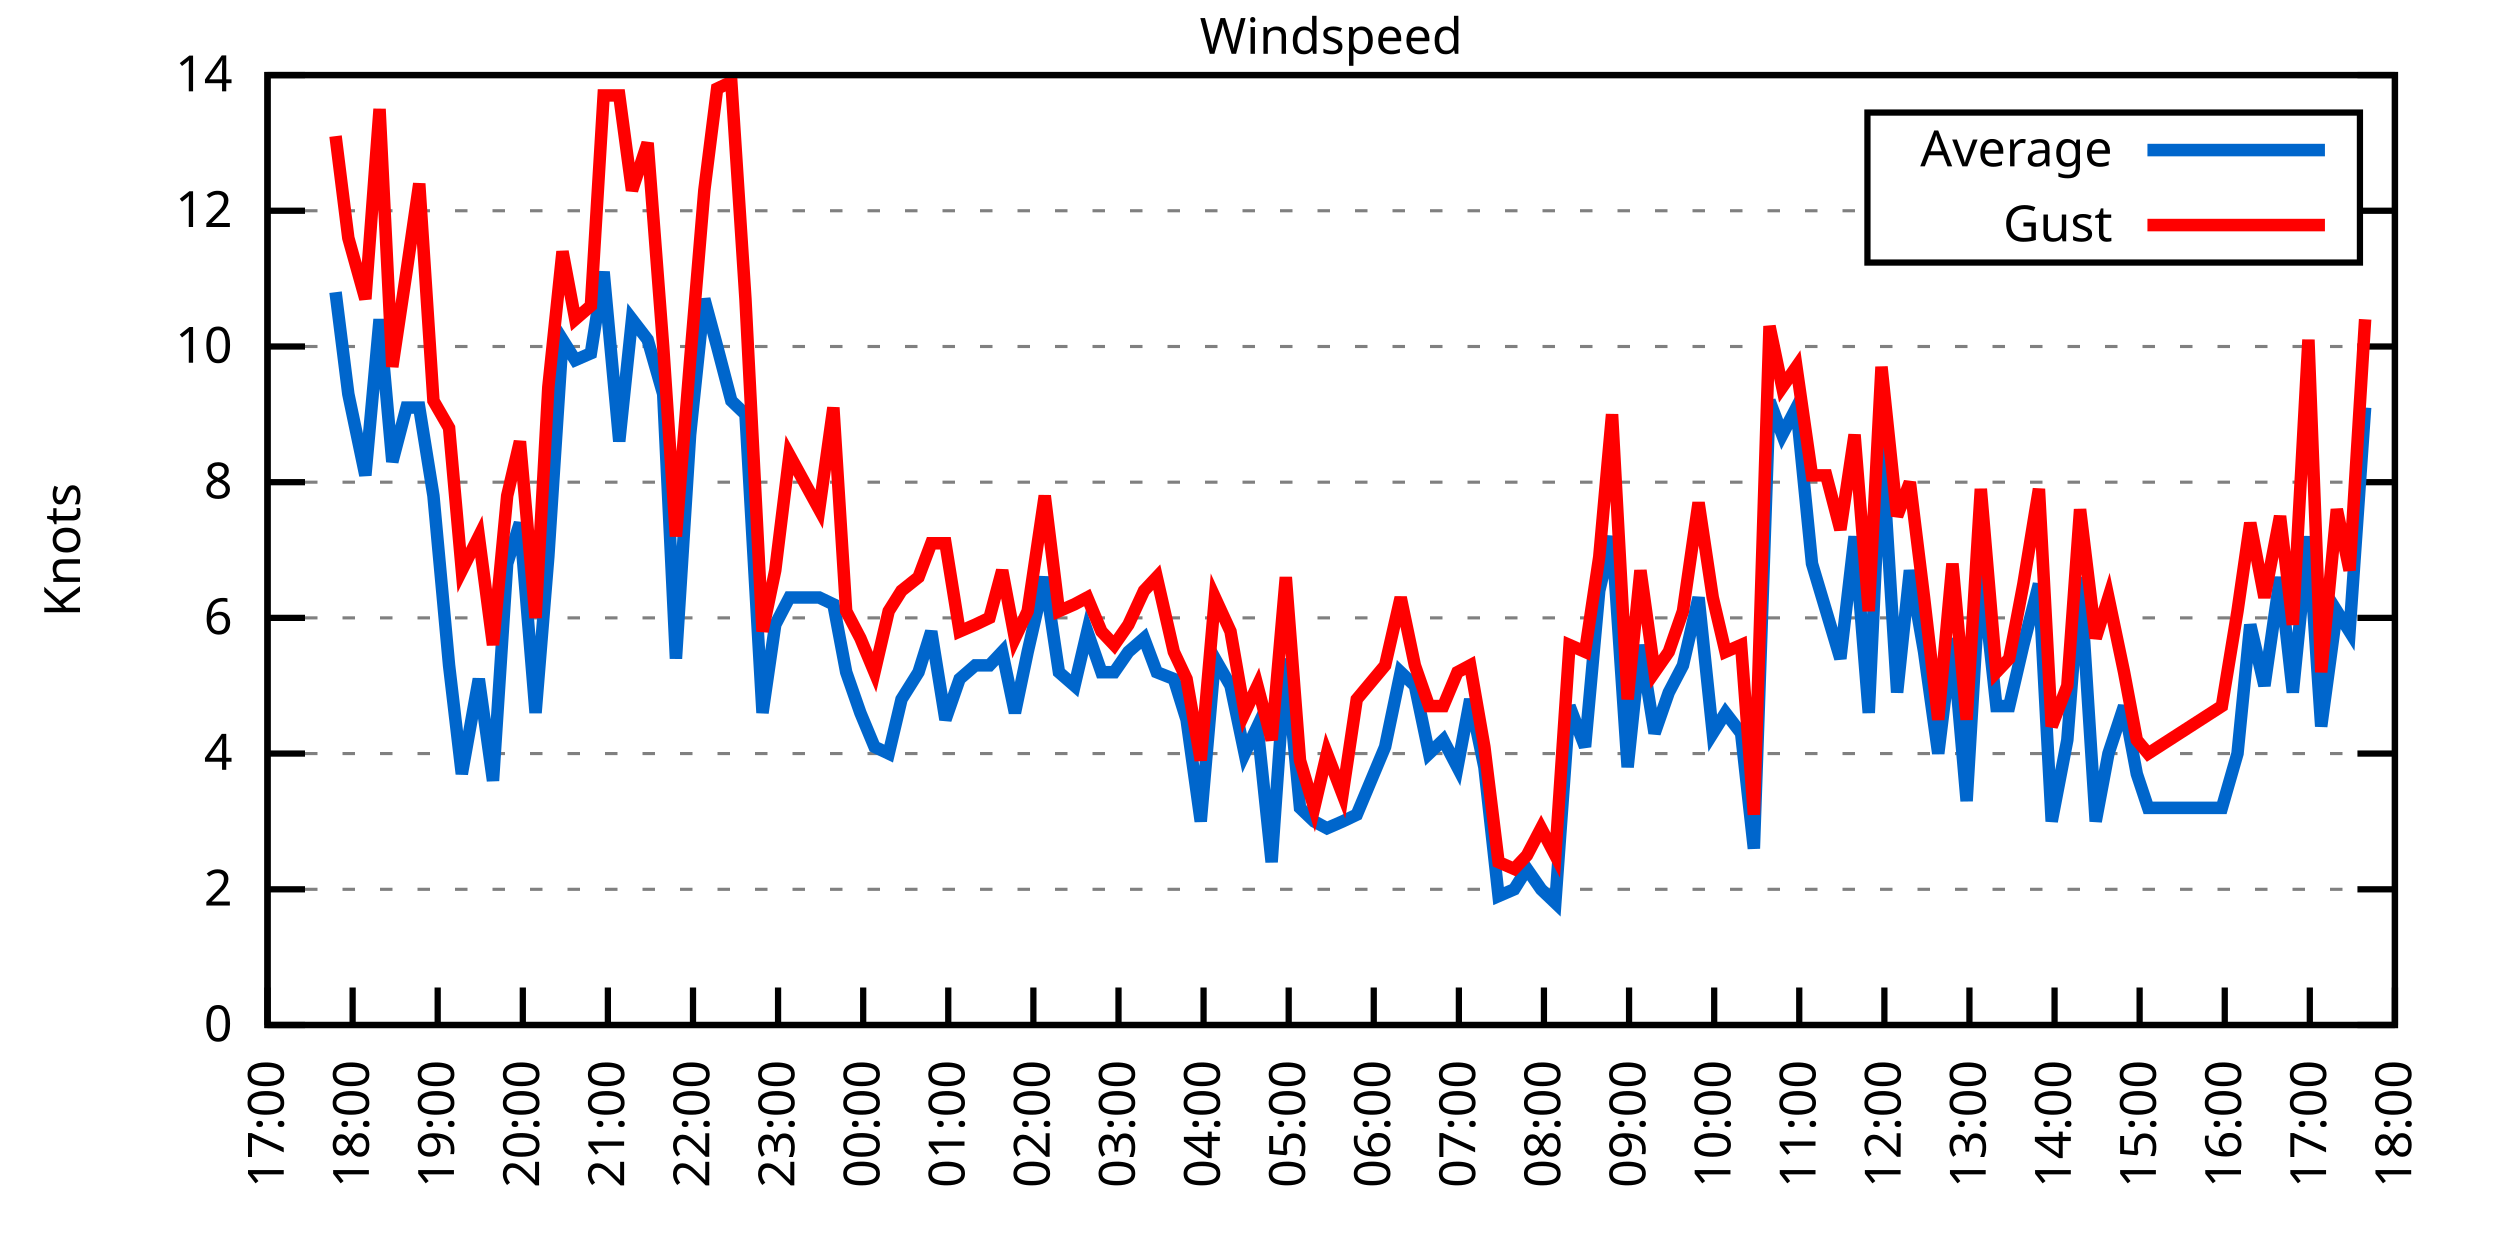
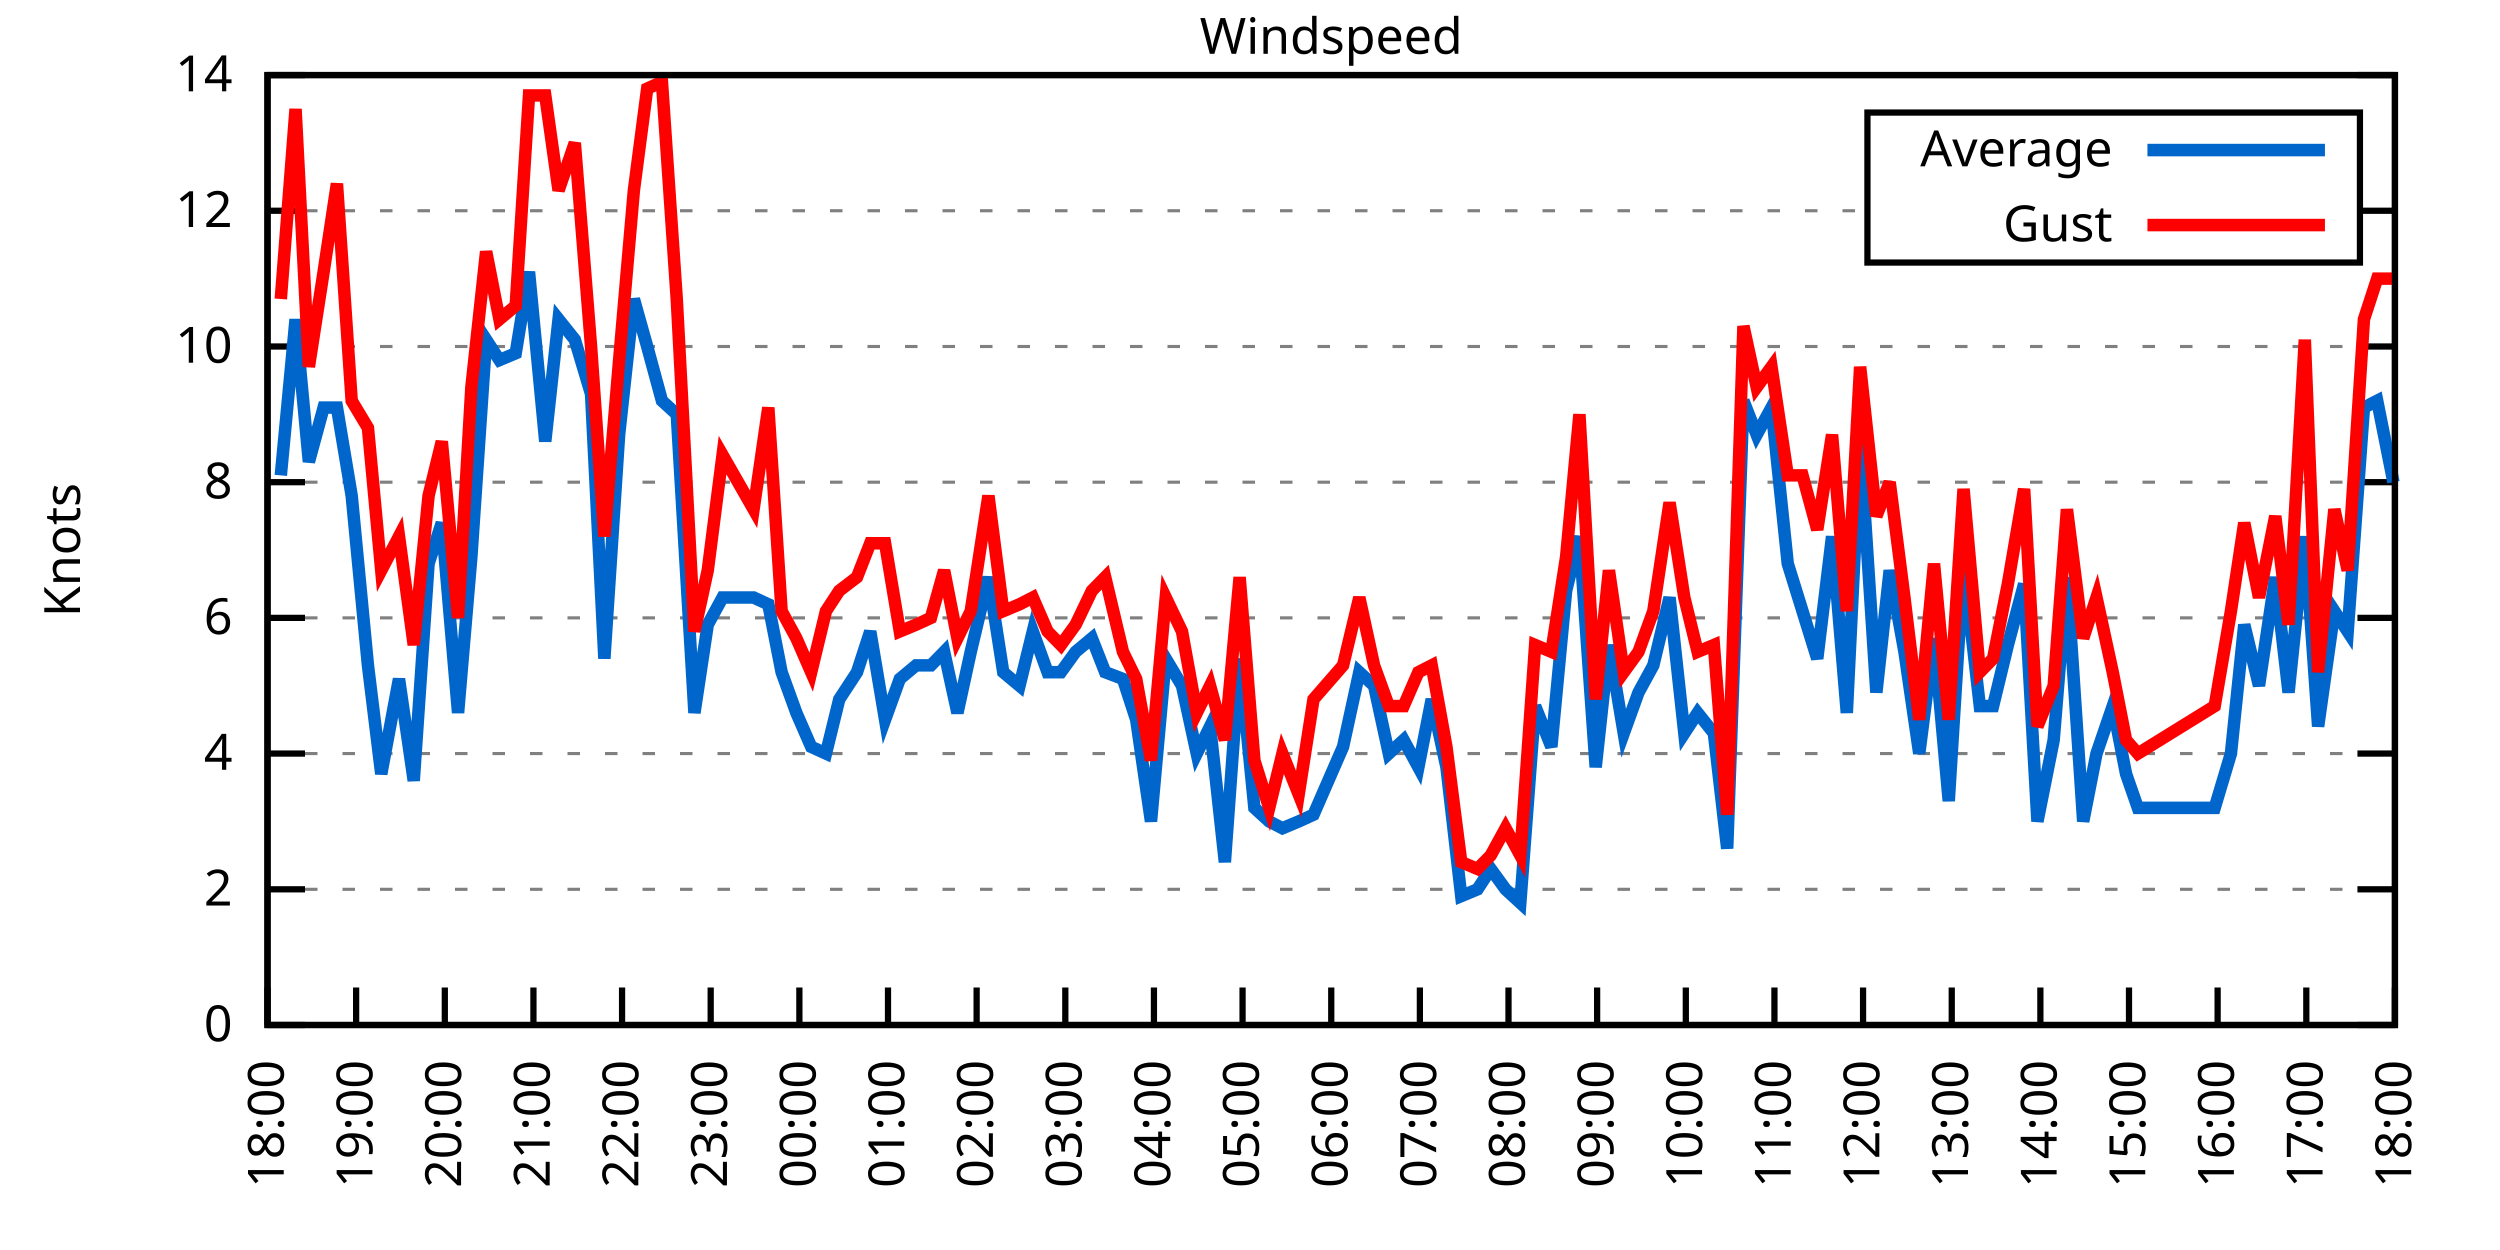
<svg xmlns="http://www.w3.org/2000/svg" xmlns:xlink="http://www.w3.org/1999/xlink" width="400" height="200" viewBox="0 0 400 200">
  <g id="gnuplot_canvas">
    <rect x="0" y="0" width="400" height="200" fill="none" />
    <defs>
      <circle id="gpDot" r="0.5" stroke-width="0.5" stroke="currentColor" />
      <path id="gpPt0" stroke-width="0.333" stroke="currentColor" d="M-1,0 h2 M0,-1 v2" />
      <path id="gpPt1" stroke-width="0.333" stroke="currentColor" d="M-1,-1 L1,1 M1,-1 L-1,1" />
      <path id="gpPt2" stroke-width="0.333" stroke="currentColor" d="M-1,0 L1,0 M0,-1 L0,1 M-1,-1 L1,1 M-1,1 L1,-1" />
      <rect id="gpPt3" stroke-width="0.333" stroke="currentColor" x="-1" y="-1" width="2" height="2" />
      <rect id="gpPt4" stroke-width="0.333" stroke="currentColor" fill="currentColor" x="-1" y="-1" width="2" height="2" />
      <circle id="gpPt5" stroke-width="0.333" stroke="currentColor" cx="0" cy="0" r="1" />
      <use xlink:href="#gpPt5" id="gpPt6" fill="currentColor" stroke="none" />
      <path id="gpPt7" stroke-width="0.333" stroke="currentColor" d="M0,-1.33 L-1.33,0.67 L1.33,0.67 z" />
      <use xlink:href="#gpPt7" id="gpPt8" fill="currentColor" stroke="none" />
      <use xlink:href="#gpPt7" id="gpPt9" stroke="currentColor" transform="rotate(180)" />
      <use xlink:href="#gpPt9" id="gpPt10" fill="currentColor" stroke="none" />
      <use xlink:href="#gpPt3" id="gpPt11" stroke="currentColor" transform="rotate(45)" />
      <use xlink:href="#gpPt11" id="gpPt12" fill="currentColor" stroke="none" />
      <path id="gpPt13" stroke-width="0.333" stroke="currentColor" d="M0,1.330 L1.265,0.411 L0.782,-1.067 L-0.782,-1.076 L-1.265,0.411 z" />
      <use xlink:href="#gpPt13" id="gpPt14" fill="currentColor" stroke="none" />
      <filter id="textbox" filterUnits="objectBoundingBox" x="0" y="0" height="1" width="1">
        <feFlood flood-color="white" flood-opacity="1" result="bgnd" />
        <feComposite in="SourceGraphic" in2="bgnd" operator="atop" />
      </filter>
      <filter id="greybox" filterUnits="objectBoundingBox" x="0" y="0" height="1" width="1">
        <feFlood flood-color="lightgrey" flood-opacity="1" result="grey" />
        <feComposite in="SourceGraphic" in2="grey" operator="atop" />
      </filter>
    </defs>
    <g fill="none" color="white" stroke="currentColor" stroke-width="1.00" stroke-linecap="butt" stroke-linejoin="miter">
</g>
    <g fill="none" color="black" stroke="currentColor" stroke-width="1.00" stroke-linecap="butt" stroke-linejoin="miter">
      <g stroke="none" shape-rendering="crispEdges">
        <polygon fill="rgb(255, 255, 255)" points="42.80,164.00 383.18,164.00 383.18,12.02 42.80,12.02 " />
      </g>
    </g>
    <g fill="none" color="black" stroke="currentColor" stroke-width="1.00" stroke-linecap="butt" stroke-linejoin="miter">
</g>
    <g fill="none" color="black" stroke="black" stroke-width="0.50" stroke-linecap="butt" stroke-linejoin="miter">
</g>
    <g fill="none" color="gray" stroke="currentColor" stroke-width="0.50" stroke-linecap="butt" stroke-linejoin="miter">
      <path stroke="gray" stroke-dasharray="2,4" class="gridline" d="M42.80,164.00 L383.19,164.00  " />
    </g>
    <g fill="none" color="gray" stroke="gray" stroke-width="1.00" stroke-linecap="butt" stroke-linejoin="miter">
</g>
    <g fill="none" color="black" stroke="currentColor" stroke-width="1.00" stroke-linecap="butt" stroke-linejoin="miter">
      <path stroke="black" d="M42.80,164.00 L48.80,164.00 M383.19,164.00 L377.19,164.00  " />
      <g transform="translate(37.20,166.60)" stroke="none" fill="black" font-family="Sans" font-size="8.00" text-anchor="end">
        <text>
          <tspan font-family="Sans"> 0</tspan>
        </text>
      </g>
    </g>
    <g fill="none" color="black" stroke="currentColor" stroke-width="1.00" stroke-linecap="butt" stroke-linejoin="miter">
</g>
    <g fill="none" color="black" stroke="black" stroke-width="0.50" stroke-linecap="butt" stroke-linejoin="miter">
</g>
    <g fill="none" color="gray" stroke="currentColor" stroke-width="0.50" stroke-linecap="butt" stroke-linejoin="miter">
      <path stroke="gray" stroke-dasharray="2,4" class="gridline" d="M42.80,142.29 L383.19,142.29  " />
    </g>
    <g fill="none" color="gray" stroke="gray" stroke-width="1.00" stroke-linecap="butt" stroke-linejoin="miter">
</g>
    <g fill="none" color="black" stroke="currentColor" stroke-width="1.00" stroke-linecap="butt" stroke-linejoin="miter">
      <path stroke="black" d="M42.80,142.29 L48.80,142.29 M383.19,142.29 L377.19,142.29  " />
      <g transform="translate(37.20,144.89)" stroke="none" fill="black" font-family="Sans" font-size="8.00" text-anchor="end">
        <text>
          <tspan font-family="Sans"> 2</tspan>
        </text>
      </g>
    </g>
    <g fill="none" color="black" stroke="currentColor" stroke-width="1.00" stroke-linecap="butt" stroke-linejoin="miter">
</g>
    <g fill="none" color="black" stroke="black" stroke-width="0.50" stroke-linecap="butt" stroke-linejoin="miter">
</g>
    <g fill="none" color="gray" stroke="currentColor" stroke-width="0.50" stroke-linecap="butt" stroke-linejoin="miter">
      <path stroke="gray" stroke-dasharray="2,4" class="gridline" d="M42.80,120.57 L383.19,120.57  " />
    </g>
    <g fill="none" color="gray" stroke="gray" stroke-width="1.00" stroke-linecap="butt" stroke-linejoin="miter">
</g>
    <g fill="none" color="black" stroke="currentColor" stroke-width="1.00" stroke-linecap="butt" stroke-linejoin="miter">
      <path stroke="black" d="M42.80,120.57 L48.80,120.57 M383.19,120.57 L377.19,120.57  " />
      <g transform="translate(37.20,123.17)" stroke="none" fill="black" font-family="Sans" font-size="8.00" text-anchor="end">
        <text>
          <tspan font-family="Sans"> 4</tspan>
        </text>
      </g>
    </g>
    <g fill="none" color="black" stroke="currentColor" stroke-width="1.00" stroke-linecap="butt" stroke-linejoin="miter">
</g>
    <g fill="none" color="black" stroke="black" stroke-width="0.50" stroke-linecap="butt" stroke-linejoin="miter">
</g>
    <g fill="none" color="gray" stroke="currentColor" stroke-width="0.50" stroke-linecap="butt" stroke-linejoin="miter">
      <path stroke="gray" stroke-dasharray="2,4" class="gridline" d="M42.80,98.86 L383.19,98.86  " />
    </g>
    <g fill="none" color="gray" stroke="gray" stroke-width="1.00" stroke-linecap="butt" stroke-linejoin="miter">
</g>
    <g fill="none" color="black" stroke="currentColor" stroke-width="1.00" stroke-linecap="butt" stroke-linejoin="miter">
      <path stroke="black" d="M42.80,98.86 L48.80,98.86 M383.19,98.86 L377.19,98.86  " />
      <g transform="translate(37.20,101.46)" stroke="none" fill="black" font-family="Sans" font-size="8.00" text-anchor="end">
        <text>
          <tspan font-family="Sans"> 6</tspan>
        </text>
      </g>
    </g>
    <g fill="none" color="black" stroke="currentColor" stroke-width="1.00" stroke-linecap="butt" stroke-linejoin="miter">
</g>
    <g fill="none" color="black" stroke="black" stroke-width="0.50" stroke-linecap="butt" stroke-linejoin="miter">
</g>
    <g fill="none" color="gray" stroke="currentColor" stroke-width="0.50" stroke-linecap="butt" stroke-linejoin="miter">
      <path stroke="gray" stroke-dasharray="2,4" class="gridline" d="M42.80,77.15 L383.19,77.15  " />
    </g>
    <g fill="none" color="gray" stroke="gray" stroke-width="1.00" stroke-linecap="butt" stroke-linejoin="miter">
</g>
    <g fill="none" color="black" stroke="currentColor" stroke-width="1.00" stroke-linecap="butt" stroke-linejoin="miter">
      <path stroke="black" d="M42.80,77.15 L48.80,77.15 M383.19,77.15 L377.19,77.15  " />
      <g transform="translate(37.20,79.75)" stroke="none" fill="black" font-family="Sans" font-size="8.00" text-anchor="end">
        <text>
          <tspan font-family="Sans"> 8</tspan>
        </text>
      </g>
    </g>
    <g fill="none" color="black" stroke="currentColor" stroke-width="1.00" stroke-linecap="butt" stroke-linejoin="miter">
</g>
    <g fill="none" color="black" stroke="black" stroke-width="0.50" stroke-linecap="butt" stroke-linejoin="miter">
</g>
    <g fill="none" color="gray" stroke="currentColor" stroke-width="0.50" stroke-linecap="butt" stroke-linejoin="miter">
      <path stroke="gray" stroke-dasharray="2,4" class="gridline" d="M42.80,55.44 L383.19,55.44  " />
    </g>
    <g fill="none" color="gray" stroke="gray" stroke-width="1.00" stroke-linecap="butt" stroke-linejoin="miter">
</g>
    <g fill="none" color="black" stroke="currentColor" stroke-width="1.00" stroke-linecap="butt" stroke-linejoin="miter">
      <path stroke="black" d="M42.80,55.44 L48.80,55.44 M383.19,55.44 L377.19,55.44  " />
      <g transform="translate(37.20,58.04)" stroke="none" fill="black" font-family="Sans" font-size="8.00" text-anchor="end">
        <text>
          <tspan font-family="Sans"> 10</tspan>
        </text>
      </g>
    </g>
    <g fill="none" color="black" stroke="currentColor" stroke-width="1.00" stroke-linecap="butt" stroke-linejoin="miter">
</g>
    <g fill="none" color="black" stroke="black" stroke-width="0.50" stroke-linecap="butt" stroke-linejoin="miter">
</g>
    <g fill="none" color="gray" stroke="currentColor" stroke-width="0.50" stroke-linecap="butt" stroke-linejoin="miter">
      <path stroke="gray" stroke-dasharray="2,4" class="gridline" d="M42.80,33.72 L298.79,33.72 M377.59,33.72 L383.19,33.72  " />
    </g>
    <g fill="none" color="gray" stroke="gray" stroke-width="1.00" stroke-linecap="butt" stroke-linejoin="miter">
</g>
    <g fill="none" color="black" stroke="currentColor" stroke-width="1.00" stroke-linecap="butt" stroke-linejoin="miter">
      <path stroke="black" d="M42.80,33.72 L48.80,33.72 M383.19,33.72 L377.19,33.72  " />
      <g transform="translate(37.20,36.32)" stroke="none" fill="black" font-family="Sans" font-size="8.00" text-anchor="end">
        <text>
          <tspan font-family="Sans"> 12</tspan>
        </text>
      </g>
    </g>
    <g fill="none" color="black" stroke="currentColor" stroke-width="1.00" stroke-linecap="butt" stroke-linejoin="miter">
</g>
    <g fill="none" color="black" stroke="black" stroke-width="0.50" stroke-linecap="butt" stroke-linejoin="miter">
</g>
    <g fill="none" color="gray" stroke="currentColor" stroke-width="0.50" stroke-linecap="butt" stroke-linejoin="miter">
      <path stroke="gray" stroke-dasharray="2,4" class="gridline" d="M42.80,12.01 L383.19,12.01  " />
    </g>
    <g fill="none" color="gray" stroke="gray" stroke-width="1.00" stroke-linecap="butt" stroke-linejoin="miter">
</g>
    <g fill="none" color="black" stroke="currentColor" stroke-width="1.00" stroke-linecap="butt" stroke-linejoin="miter">
      <path stroke="black" d="M42.80,12.01 L48.80,12.01 M383.19,12.01 L377.19,12.01  " />
      <g transform="translate(37.20,14.61)" stroke="none" fill="black" font-family="Sans" font-size="8.00" text-anchor="end">
        <text>
          <tspan font-family="Sans"> 14</tspan>
        </text>
      </g>
    </g>
    <g fill="none" color="black" stroke="currentColor" stroke-width="1.00" stroke-linecap="butt" stroke-linejoin="miter">
      <path stroke="black" d="M42.80,164.00 L42.80,158.00  " />
      <g transform="translate(45.40,169.60) rotate(270.00)" stroke="none" fill="black" font-family="Sans" font-size="8.00" text-anchor="end">
        <text>
-           <tspan font-family="Sans">17:00</tspan>
-         </text>
-       </g>
-     </g>
-     <g fill="none" color="black" stroke="currentColor" stroke-width="1.00" stroke-linecap="butt" stroke-linejoin="miter">
-       <path stroke="black" d="M56.42,164.00 L56.42,158.00  " />
-       <g transform="translate(59.02,169.60) rotate(270.00)" stroke="none" fill="black" font-family="Sans" font-size="8.00" text-anchor="end">
-         <text>
          <tspan font-family="Sans">18:00</tspan>
        </text>
      </g>
    </g>
    <g fill="none" color="black" stroke="currentColor" stroke-width="1.00" stroke-linecap="butt" stroke-linejoin="miter">
-       <path stroke="black" d="M70.03,164.00 L70.03,158.00  " />
-       <g transform="translate(72.63,169.60) rotate(270.00)" stroke="none" fill="black" font-family="Sans" font-size="8.00" text-anchor="end">
+       <path stroke="black" d="M56.98,164.00 L56.98,158.00  " />
+       <g transform="translate(59.58,169.60) rotate(270.00)" stroke="none" fill="black" font-family="Sans" font-size="8.00" text-anchor="end">
        <text>
          <tspan font-family="Sans">19:00</tspan>
        </text>
      </g>
    </g>
    <g fill="none" color="black" stroke="currentColor" stroke-width="1.00" stroke-linecap="butt" stroke-linejoin="miter">
-       <path stroke="black" d="M83.65,164.00 L83.65,158.00  " />
-       <g transform="translate(86.25,169.60) rotate(270.00)" stroke="none" fill="black" font-family="Sans" font-size="8.00" text-anchor="end">
+       <path stroke="black" d="M71.17,164.00 L71.17,158.00  " />
+       <g transform="translate(73.77,169.60) rotate(270.00)" stroke="none" fill="black" font-family="Sans" font-size="8.00" text-anchor="end">
        <text>
          <tspan font-family="Sans">20:00</tspan>
        </text>
      </g>
    </g>
    <g fill="none" color="black" stroke="currentColor" stroke-width="1.00" stroke-linecap="butt" stroke-linejoin="miter">
-       <path stroke="black" d="M97.26,164.00 L97.26,158.00  " />
-       <g transform="translate(99.86,169.60) rotate(270.00)" stroke="none" fill="black" font-family="Sans" font-size="8.00" text-anchor="end">
+       <path stroke="black" d="M85.35,164.00 L85.35,158.00  " />
+       <g transform="translate(87.95,169.60) rotate(270.00)" stroke="none" fill="black" font-family="Sans" font-size="8.00" text-anchor="end">
        <text>
          <tspan font-family="Sans">21:00</tspan>
        </text>
      </g>
    </g>
    <g fill="none" color="black" stroke="currentColor" stroke-width="1.00" stroke-linecap="butt" stroke-linejoin="miter">
-       <path stroke="black" d="M110.88,164.00 L110.88,158.00  " />
-       <g transform="translate(113.48,169.60) rotate(270.00)" stroke="none" fill="black" font-family="Sans" font-size="8.00" text-anchor="end">
+       <path stroke="black" d="M99.53,164.00 L99.53,158.00  " />
+       <g transform="translate(102.13,169.60) rotate(270.00)" stroke="none" fill="black" font-family="Sans" font-size="8.00" text-anchor="end">
        <text>
          <tspan font-family="Sans">22:00</tspan>
        </text>
      </g>
    </g>
    <g fill="none" color="black" stroke="currentColor" stroke-width="1.00" stroke-linecap="butt" stroke-linejoin="miter">
-       <path stroke="black" d="M124.49,164.00 L124.49,158.00  " />
-       <g transform="translate(127.09,169.60) rotate(270.00)" stroke="none" fill="black" font-family="Sans" font-size="8.00" text-anchor="end">
+       <path stroke="black" d="M113.71,164.00 L113.71,158.00  " />
+       <g transform="translate(116.31,169.60) rotate(270.00)" stroke="none" fill="black" font-family="Sans" font-size="8.00" text-anchor="end">
        <text>
          <tspan font-family="Sans">23:00</tspan>
        </text>
      </g>
    </g>
    <g fill="none" color="black" stroke="currentColor" stroke-width="1.00" stroke-linecap="butt" stroke-linejoin="miter">
-       <path stroke="black" d="M138.11,164.00 L138.11,158.00  " />
-       <g transform="translate(140.71,169.60) rotate(270.00)" stroke="none" fill="black" font-family="Sans" font-size="8.00" text-anchor="end">
+       <path stroke="black" d="M127.90,164.00 L127.90,158.00  " />
+       <g transform="translate(130.50,169.60) rotate(270.00)" stroke="none" fill="black" font-family="Sans" font-size="8.00" text-anchor="end">
        <text>
          <tspan font-family="Sans">00:00</tspan>
        </text>
      </g>
    </g>
    <g fill="none" color="black" stroke="currentColor" stroke-width="1.00" stroke-linecap="butt" stroke-linejoin="miter">
-       <path stroke="black" d="M151.72,164.00 L151.72,158.00  " />
-       <g transform="translate(154.32,169.60) rotate(270.00)" stroke="none" fill="black" font-family="Sans" font-size="8.00" text-anchor="end">
+       <path stroke="black" d="M142.08,164.00 L142.08,158.00  " />
+       <g transform="translate(144.68,169.60) rotate(270.00)" stroke="none" fill="black" font-family="Sans" font-size="8.00" text-anchor="end">
        <text>
          <tspan font-family="Sans">01:00</tspan>
        </text>
      </g>
    </g>
    <g fill="none" color="black" stroke="currentColor" stroke-width="1.00" stroke-linecap="butt" stroke-linejoin="miter">
-       <path stroke="black" d="M165.34,164.00 L165.34,158.00  " />
-       <g transform="translate(167.94,169.60) rotate(270.00)" stroke="none" fill="black" font-family="Sans" font-size="8.00" text-anchor="end">
+       <path stroke="black" d="M156.26,164.00 L156.26,158.00  " />
+       <g transform="translate(158.86,169.60) rotate(270.00)" stroke="none" fill="black" font-family="Sans" font-size="8.00" text-anchor="end">
        <text>
          <tspan font-family="Sans">02:00</tspan>
        </text>
      </g>
    </g>
    <g fill="none" color="black" stroke="currentColor" stroke-width="1.00" stroke-linecap="butt" stroke-linejoin="miter">
-       <path stroke="black" d="M178.96,164.00 L178.96,158.00  " />
-       <g transform="translate(181.56,169.60) rotate(270.00)" stroke="none" fill="black" font-family="Sans" font-size="8.00" text-anchor="end">
+       <path stroke="black" d="M170.45,164.00 L170.45,158.00  " />
+       <g transform="translate(173.05,169.60) rotate(270.00)" stroke="none" fill="black" font-family="Sans" font-size="8.00" text-anchor="end">
        <text>
          <tspan font-family="Sans">03:00</tspan>
        </text>
      </g>
    </g>
    <g fill="none" color="black" stroke="currentColor" stroke-width="1.00" stroke-linecap="butt" stroke-linejoin="miter">
-       <path stroke="black" d="M192.57,164.00 L192.57,158.00  " />
-       <g transform="translate(195.17,169.60) rotate(270.00)" stroke="none" fill="black" font-family="Sans" font-size="8.00" text-anchor="end">
+       <path stroke="black" d="M184.63,164.00 L184.63,158.00  " />
+       <g transform="translate(187.23,169.60) rotate(270.00)" stroke="none" fill="black" font-family="Sans" font-size="8.00" text-anchor="end">
        <text>
          <tspan font-family="Sans">04:00</tspan>
        </text>
      </g>
    </g>
    <g fill="none" color="black" stroke="currentColor" stroke-width="1.00" stroke-linecap="butt" stroke-linejoin="miter">
-       <path stroke="black" d="M206.19,164.00 L206.19,158.00  " />
-       <g transform="translate(208.79,169.60) rotate(270.00)" stroke="none" fill="black" font-family="Sans" font-size="8.00" text-anchor="end">
+       <path stroke="black" d="M198.81,164.00 L198.81,158.00  " />
+       <g transform="translate(201.41,169.60) rotate(270.00)" stroke="none" fill="black" font-family="Sans" font-size="8.00" text-anchor="end">
        <text>
          <tspan font-family="Sans">05:00</tspan>
        </text>
      </g>
    </g>
    <g fill="none" color="black" stroke="currentColor" stroke-width="1.00" stroke-linecap="butt" stroke-linejoin="miter">
-       <path stroke="black" d="M219.80,164.00 L219.80,158.00  " />
-       <g transform="translate(222.40,169.60) rotate(270.00)" stroke="none" fill="black" font-family="Sans" font-size="8.00" text-anchor="end">
+       <path stroke="black" d="M213.00,164.00 L213.00,158.00  " />
+       <g transform="translate(215.60,169.60) rotate(270.00)" stroke="none" fill="black" font-family="Sans" font-size="8.00" text-anchor="end">
        <text>
          <tspan font-family="Sans">06:00</tspan>
        </text>
      </g>
    </g>
    <g fill="none" color="black" stroke="currentColor" stroke-width="1.00" stroke-linecap="butt" stroke-linejoin="miter">
-       <path stroke="black" d="M233.42,164.00 L233.42,158.00  " />
-       <g transform="translate(236.02,169.60) rotate(270.00)" stroke="none" fill="black" font-family="Sans" font-size="8.00" text-anchor="end">
+       <path stroke="black" d="M227.18,164.00 L227.18,158.00  " />
+       <g transform="translate(229.78,169.60) rotate(270.00)" stroke="none" fill="black" font-family="Sans" font-size="8.00" text-anchor="end">
        <text>
          <tspan font-family="Sans">07:00</tspan>
        </text>
      </g>
    </g>
    <g fill="none" color="black" stroke="currentColor" stroke-width="1.00" stroke-linecap="butt" stroke-linejoin="miter">
-       <path stroke="black" d="M247.03,164.00 L247.03,158.00  " />
-       <g transform="translate(249.63,169.60) rotate(270.00)" stroke="none" fill="black" font-family="Sans" font-size="8.00" text-anchor="end">
+       <path stroke="black" d="M241.36,164.00 L241.36,158.00  " />
+       <g transform="translate(243.96,169.60) rotate(270.00)" stroke="none" fill="black" font-family="Sans" font-size="8.00" text-anchor="end">
        <text>
          <tspan font-family="Sans">08:00</tspan>
        </text>
      </g>
    </g>
    <g fill="none" color="black" stroke="currentColor" stroke-width="1.00" stroke-linecap="butt" stroke-linejoin="miter">
-       <path stroke="black" d="M260.65,164.00 L260.65,158.00  " />
-       <g transform="translate(263.25,169.60) rotate(270.00)" stroke="none" fill="black" font-family="Sans" font-size="8.00" text-anchor="end">
+       <path stroke="black" d="M255.54,164.00 L255.54,158.00  " />
+       <g transform="translate(258.14,169.60) rotate(270.00)" stroke="none" fill="black" font-family="Sans" font-size="8.00" text-anchor="end">
        <text>
          <tspan font-family="Sans">09:00</tspan>
        </text>
      </g>
    </g>
    <g fill="none" color="black" stroke="currentColor" stroke-width="1.00" stroke-linecap="butt" stroke-linejoin="miter">
-       <path stroke="black" d="M274.27,164.00 L274.27,158.00  " />
-       <g transform="translate(276.87,169.60) rotate(270.00)" stroke="none" fill="black" font-family="Sans" font-size="8.00" text-anchor="end">
+       <path stroke="black" d="M269.73,164.00 L269.73,158.00  " />
+       <g transform="translate(272.33,169.60) rotate(270.00)" stroke="none" fill="black" font-family="Sans" font-size="8.00" text-anchor="end">
        <text>
          <tspan font-family="Sans">10:00</tspan>
        </text>
      </g>
    </g>
    <g fill="none" color="black" stroke="currentColor" stroke-width="1.00" stroke-linecap="butt" stroke-linejoin="miter">
-       <path stroke="black" d="M287.88,164.00 L287.88,158.00  " />
-       <g transform="translate(290.48,169.60) rotate(270.00)" stroke="none" fill="black" font-family="Sans" font-size="8.00" text-anchor="end">
+       <path stroke="black" d="M283.91,164.00 L283.91,158.00  " />
+       <g transform="translate(286.51,169.60) rotate(270.00)" stroke="none" fill="black" font-family="Sans" font-size="8.00" text-anchor="end">
        <text>
          <tspan font-family="Sans">11:00</tspan>
        </text>
      </g>
    </g>
    <g fill="none" color="black" stroke="currentColor" stroke-width="1.00" stroke-linecap="butt" stroke-linejoin="miter">
-       <path stroke="black" d="M301.50,164.00 L301.50,158.00  " />
-       <g transform="translate(304.10,169.60) rotate(270.00)" stroke="none" fill="black" font-family="Sans" font-size="8.00" text-anchor="end">
+       <path stroke="black" d="M298.09,164.00 L298.09,158.00  " />
+       <g transform="translate(300.69,169.60) rotate(270.00)" stroke="none" fill="black" font-family="Sans" font-size="8.00" text-anchor="end">
        <text>
          <tspan font-family="Sans">12:00</tspan>
        </text>
      </g>
    </g>
    <g fill="none" color="black" stroke="currentColor" stroke-width="1.00" stroke-linecap="butt" stroke-linejoin="miter">
-       <path stroke="black" d="M315.11,164.00 L315.11,158.00  " />
-       <g transform="translate(317.71,169.60) rotate(270.00)" stroke="none" fill="black" font-family="Sans" font-size="8.00" text-anchor="end">
+       <path stroke="black" d="M312.28,164.00 L312.28,158.00  " />
+       <g transform="translate(314.88,169.60) rotate(270.00)" stroke="none" fill="black" font-family="Sans" font-size="8.00" text-anchor="end">
        <text>
          <tspan font-family="Sans">13:00</tspan>
        </text>
      </g>
    </g>
    <g fill="none" color="black" stroke="currentColor" stroke-width="1.00" stroke-linecap="butt" stroke-linejoin="miter">
-       <path stroke="black" d="M328.73,164.00 L328.73,158.00  " />
-       <g transform="translate(331.33,169.60) rotate(270.00)" stroke="none" fill="black" font-family="Sans" font-size="8.00" text-anchor="end">
+       <path stroke="black" d="M326.46,164.00 L326.46,158.00  " />
+       <g transform="translate(329.06,169.60) rotate(270.00)" stroke="none" fill="black" font-family="Sans" font-size="8.00" text-anchor="end">
        <text>
          <tspan font-family="Sans">14:00</tspan>
        </text>
      </g>
    </g>
    <g fill="none" color="black" stroke="currentColor" stroke-width="1.00" stroke-linecap="butt" stroke-linejoin="miter">
-       <path stroke="black" d="M342.34,164.00 L342.34,158.00  " />
-       <g transform="translate(344.94,169.60) rotate(270.00)" stroke="none" fill="black" font-family="Sans" font-size="8.00" text-anchor="end">
+       <path stroke="black" d="M340.64,164.00 L340.64,158.00  " />
+       <g transform="translate(343.24,169.60) rotate(270.00)" stroke="none" fill="black" font-family="Sans" font-size="8.00" text-anchor="end">
        <text>
          <tspan font-family="Sans">15:00</tspan>
        </text>
      </g>
    </g>
    <g fill="none" color="black" stroke="currentColor" stroke-width="1.00" stroke-linecap="butt" stroke-linejoin="miter">
-       <path stroke="black" d="M355.96,164.00 L355.96,158.00  " />
-       <g transform="translate(358.56,169.60) rotate(270.00)" stroke="none" fill="black" font-family="Sans" font-size="8.00" text-anchor="end">
+       <path stroke="black" d="M354.82,164.00 L354.82,158.00  " />
+       <g transform="translate(357.42,169.60) rotate(270.00)" stroke="none" fill="black" font-family="Sans" font-size="8.00" text-anchor="end">
        <text>
          <tspan font-family="Sans">16:00</tspan>
        </text>
      </g>
    </g>
    <g fill="none" color="black" stroke="currentColor" stroke-width="1.00" stroke-linecap="butt" stroke-linejoin="miter">
-       <path stroke="black" d="M369.57,164.00 L369.57,158.00  " />
-       <g transform="translate(372.17,169.60) rotate(270.00)" stroke="none" fill="black" font-family="Sans" font-size="8.00" text-anchor="end">
+       <path stroke="black" d="M369.01,164.00 L369.01,158.00  " />
+       <g transform="translate(371.61,169.60) rotate(270.00)" stroke="none" fill="black" font-family="Sans" font-size="8.00" text-anchor="end">
        <text>
          <tspan font-family="Sans">17:00</tspan>
        </text>
      </g>
    </g>
    <g fill="none" color="black" stroke="currentColor" stroke-width="1.00" stroke-linecap="butt" stroke-linejoin="miter">
      <path stroke="black" d="M383.19,164.00 L383.19,158.00  " />
      <g transform="translate(385.79,169.60) rotate(270.00)" stroke="none" fill="black" font-family="Sans" font-size="8.00" text-anchor="end">
        <text>
          <tspan font-family="Sans">18:00</tspan>
        </text>
      </g>
    </g>
    <g fill="none" color="black" stroke="currentColor" stroke-width="1.00" stroke-linecap="butt" stroke-linejoin="miter">
</g>
    <g fill="none" color="black" stroke="currentColor" stroke-width="1.00" stroke-linecap="butt" stroke-linejoin="miter">
      <path stroke="black" d="M42.80,12.01 L42.80,164.00 L383.19,164.00 L383.19,12.01 L42.80,12.01 Z  " />
    </g>
    <g fill="none" color="black" stroke="currentColor" stroke-width="1.00" stroke-linecap="butt" stroke-linejoin="miter">
</g>
    <g fill="none" color="black" stroke="currentColor" stroke-width="1.00" stroke-linecap="butt" stroke-linejoin="miter">
      <path stroke="black" d="M298.79,42.01 L298.79,18.01 L377.59,18.01 L377.59,42.01 L298.79,42.01 Z  " />
    </g>
    <g id="Windspeed_plot_1">
      <g fill="none" color="white" stroke="black" stroke-width="2.00" stroke-linecap="butt" stroke-linejoin="miter">
</g>
      <g fill="none" color="black" stroke="currentColor" stroke-width="2.00" stroke-linecap="butt" stroke-linejoin="miter">
        <g transform="translate(337.99,26.61)" stroke="none" fill="black" font-family="Sans" font-size="8.00" text-anchor="end">
          <text>
            <tspan font-family="Sans">Average</tspan>
          </text>
        </g>
      </g>
      <g fill="none" color="black" stroke="currentColor" stroke-width="2.00" stroke-linecap="butt" stroke-linejoin="miter">
-         <path stroke="rgb(  0, 102, 204)" d="M343.59,24.01 L371.99,24.01 M53.69,46.75 L55.73,63.04 L58.46,76.06 L60.73,51.09 L62.77,73.89 L65.04,65.21   L67.08,65.21 L69.35,79.32 L71.85,106.46 L73.89,123.83 L76.61,108.63 L78.88,124.92 L81.15,90.18 L83.19,83.66   L85.69,114.06 L87.73,89.09 L90.00,54.35 L92.04,57.61 L94.54,56.52 L96.58,43.49 L99.08,70.63 L101.12,51.09   L103.62,54.35 L106.11,63.04 L108.15,105.38 L110.42,69.55 L112.69,47.84 L114.74,55.44 L117.01,64.12 L119.27,66.29   L122.00,114.06 L124.04,99.95 L126.31,95.60 L131.07,95.60 L133.34,96.69 L135.39,107.55 L137.66,114.06 L139.92,119.49   L142.19,120.57 L144.24,111.89 L146.96,107.55 L149.00,101.03 L151.27,115.15 L153.54,108.63 L156.04,106.46 L158.31,106.46   L160.35,104.29 L162.39,114.06 L164.43,104.29 L167.16,92.35 L169.43,107.55 L171.92,109.72 L173.96,101.03 L176.23,107.55   L178.28,107.55 L180.54,104.29 L183.04,102.12 L185.08,107.55 L187.81,108.63 L189.85,115.15 L192.12,131.43 L194.39,105.38   L196.88,109.72 L199.15,120.57 L201.19,116.23 L203.46,137.94 L205.73,105.38 L208.00,129.26 L210.27,131.43 L212.31,132.52   L214.81,131.43 L217.08,130.35 L221.62,119.49 L224.11,107.55 L226.38,109.72 L228.65,120.57 L230.92,118.40 L233.19,122.75   L235.23,111.89 L237.50,122.75 L239.77,143.37 L242.27,142.29 L244.31,139.03 L246.58,142.29 L248.85,144.46 L251.12,112.97   L253.61,119.49 L255.88,94.52 L257.93,85.83 L260.42,122.75 L262.47,103.20 L264.73,117.32 L267.00,110.80 L269.27,106.46   L271.77,95.60 L274.04,117.32 L276.08,114.06 L278.58,117.32 L280.62,135.77 L283.12,64.12 L285.16,69.55 L287.43,65.21   L289.92,90.18 L292.19,97.78 L294.46,105.38 L296.73,85.83 L299.00,114.06 L301.04,70.63 L303.54,110.80 L305.58,91.26   L307.85,104.29 L310.12,120.57 L312.39,102.12 L314.66,128.17 L316.93,90.18 L319.42,112.97 L321.47,112.97 L323.74,103.20   L326.23,93.43 L328.27,131.43 L330.77,118.40 L332.81,92.35 L335.31,131.43 L337.35,120.57 L339.85,112.97 L341.89,123.83   L343.70,129.26 L355.50,129.26 L358.00,120.57 L360.04,99.95 L362.31,109.72 L364.81,92.35 L366.85,110.80 L369.35,85.83   L371.39,116.23 L373.89,97.78 L375.93,101.03 L378.42,65.21  " />
+         <path stroke="rgb(  0, 102, 204)" d="M343.59,24.01 L371.99,24.01 M44.93,76.06 L47.29,51.09 L49.42,73.89 L51.78,65.21 L53.91,65.21 L56.27,79.32   L58.87,106.46 L61.00,123.83 L63.84,108.63 L66.20,124.92 L68.57,90.18 L70.69,83.66 L73.29,114.06 L75.42,89.09   L77.78,54.35 L79.91,57.61 L82.51,56.52 L84.64,43.49 L87.24,70.63 L89.37,51.09 L91.97,54.35 L94.57,63.04   L96.70,105.38 L99.06,69.55 L101.42,47.84 L103.55,55.44 L105.91,64.12 L108.28,66.29 L111.11,114.06 L113.24,99.95   L115.61,95.60 L120.57,95.60 L122.93,96.69 L125.06,107.55 L127.42,114.06 L129.79,119.49 L132.15,120.57 L134.28,111.89   L137.12,107.55 L139.24,101.03 L141.61,115.15 L143.97,108.63 L146.57,106.46 L148.94,106.46 L151.06,104.29 L153.19,114.06   L155.32,104.29 L158.15,92.35 L160.52,107.55 L163.12,109.72 L165.25,101.03 L167.61,107.55 L169.74,107.55 L172.10,104.29   L174.70,102.12 L176.83,107.55 L179.67,108.63 L181.79,115.15 L184.16,131.43 L186.52,105.38 L189.12,109.72 L191.48,120.57   L193.61,116.23 L195.98,137.94 L198.34,105.38 L200.70,129.26 L203.07,131.43 L205.19,132.52 L207.79,131.43 L210.16,130.35   L214.89,119.49 L217.49,107.55 L219.85,109.72 L222.21,120.57 L224.58,118.40 L226.94,122.75 L229.07,111.89 L231.43,122.75   L233.80,143.37 L236.40,142.29 L238.52,139.03 L240.89,142.29 L243.25,144.46 L245.62,112.97 L248.22,119.49 L250.58,94.52   L252.71,85.83 L255.31,122.75 L257.43,103.20 L259.80,117.32 L262.16,110.80 L264.53,106.46 L267.13,95.60 L269.49,117.32   L271.62,114.06 L274.22,117.32 L276.35,135.77 L278.95,64.12 L281.07,69.55 L283.44,65.21 L286.04,90.18 L288.40,97.78   L290.76,105.38 L293.13,85.83 L295.49,114.06 L297.62,70.63 L300.22,110.80 L302.35,91.26 L304.71,104.29 L307.08,120.57   L309.44,102.12 L311.80,128.17 L314.17,90.18 L316.77,112.97 L318.89,112.97 L321.26,103.20 L323.86,93.43 L325.99,131.43   L328.59,118.40 L330.71,92.35 L333.31,131.43 L335.44,120.57 L338.04,112.97 L340.17,123.83 L342.06,129.26 L354.35,129.26   L356.95,120.57 L359.08,99.95 L361.44,109.72 L364.04,92.35 L366.17,110.80 L368.77,85.83 L370.90,116.23 L373.50,97.78   L375.63,101.03 L378.23,65.21 L380.35,64.12 L382.95,77.15  " />
      </g>
    </g>
    <g id="Windspeed_plot_2">
      <g fill="none" color="black" stroke="currentColor" stroke-width="2.00" stroke-linecap="butt" stroke-linejoin="miter">
        <g transform="translate(337.99,38.61)" stroke="none" fill="black" font-family="Sans" font-size="8.00" text-anchor="end">
          <text>
            <tspan font-family="Sans">Gust</tspan>
          </text>
        </g>
      </g>
      <g fill="none" color="black" stroke="currentColor" stroke-width="2.00" stroke-linecap="butt" stroke-linejoin="miter">
-         <path stroke="rgb(255,   0,   0)" d="M343.59,36.01 L371.99,36.01 M53.69,21.78 L55.73,38.07 L58.46,47.84 L60.73,17.44 L62.77,58.69 L65.04,43.49   L67.08,29.38 L69.35,64.12 L71.85,68.46 L73.89,91.26 L76.61,85.83 L78.88,103.20 L81.15,79.32 L83.19,70.63   L85.69,98.86 L87.73,61.95 L90.00,40.24 L92.04,51.09 L94.54,48.92 L96.58,15.27 L99.08,15.27 L101.12,30.47   L103.62,22.87 L106.11,55.44 L108.15,85.83 L110.42,57.61 L112.69,30.47 L114.74,14.18 L117.01,13.10 L119.27,47.84   L122.00,101.03 L124.04,91.26 L126.31,72.81 L131.07,81.49 L133.34,65.21 L135.39,97.78 L137.66,102.12 L139.92,107.55   L142.19,97.78 L144.24,94.52 L146.96,92.35 L149.00,86.92 L151.27,86.92 L153.54,101.03 L156.04,99.95 L158.31,98.86   L160.35,91.26 L162.39,102.12 L164.43,97.78 L167.16,79.32 L169.43,97.78 L171.92,96.69 L173.96,95.60 L176.23,101.03   L178.28,103.20 L180.54,99.95 L183.04,94.52 L185.08,92.35 L187.81,104.29 L189.85,108.63 L192.12,121.66 L194.39,95.60   L196.88,101.03 L199.15,114.06 L201.19,109.72 L203.46,118.40 L205.73,92.35 L208.00,121.66 L210.27,129.26 L212.31,120.57   L214.81,127.09 L217.08,111.89 L221.62,106.46 L224.11,95.60 L226.38,106.46 L228.65,112.97 L230.92,112.97 L233.19,107.55   L235.23,106.46 L237.50,119.49 L239.77,137.94 L242.27,139.03 L244.31,136.86 L246.58,132.52 L248.85,136.86 L251.12,103.20   L253.61,104.29 L255.88,89.09 L257.93,66.29 L260.42,111.89 L262.47,91.26 L264.73,107.55 L267.00,104.29 L269.27,97.78   L271.77,80.41 L274.04,95.60 L276.08,104.29 L278.58,103.20 L280.62,130.35 L283.12,52.18 L285.16,61.95 L287.43,58.69   L289.92,76.06 L292.19,76.06 L294.46,84.75 L296.73,69.55 L299.00,97.78 L301.04,58.69 L303.54,82.58 L305.58,77.15   L307.85,95.60 L310.12,115.15 L312.39,90.18 L314.66,115.15 L316.93,78.23 L319.42,107.55 L321.47,105.38 L323.74,93.43   L326.23,78.23 L328.27,116.23 L330.77,109.72 L332.81,81.49 L335.31,102.12 L337.35,95.60 L339.85,107.55 L341.89,118.40   L343.70,120.57 L355.50,112.97 L358.00,97.78 L360.04,83.66 L362.31,95.60 L364.81,82.58 L366.85,99.95 L369.35,54.35   L371.39,107.55 L373.89,81.49 L375.93,91.26 L378.42,51.09  " />
+         <path stroke="rgb(255,   0,   0)" d="M343.59,36.01 L371.99,36.01 M44.93,47.84 L47.29,17.44 L49.42,58.69 L51.78,43.49 L53.91,29.38 L56.27,64.12   L58.87,68.46 L61.00,91.26 L63.84,85.83 L66.20,103.20 L68.57,79.32 L70.69,70.63 L73.29,98.86 L75.42,61.95   L77.78,40.24 L79.91,51.09 L82.51,48.92 L84.64,15.27 L87.24,15.27 L89.37,30.47 L91.97,22.87 L94.57,55.44   L96.70,85.83 L99.06,57.61 L101.42,30.47 L103.55,14.18 L105.91,13.10 L108.28,47.84 L111.11,101.03 L113.24,91.26   L115.61,72.81 L120.57,81.49 L122.93,65.21 L125.06,97.78 L127.42,102.12 L129.79,107.55 L132.15,97.78 L134.28,94.52   L137.12,92.35 L139.24,86.92 L141.61,86.92 L143.97,101.03 L146.57,99.95 L148.94,98.86 L151.06,91.26 L153.19,102.12   L155.32,97.78 L158.15,79.32 L160.52,97.78 L163.12,96.69 L165.25,95.60 L167.61,101.03 L169.74,103.20 L172.10,99.95   L174.70,94.52 L176.83,92.35 L179.67,104.29 L181.79,108.63 L184.16,121.66 L186.52,95.60 L189.12,101.03 L191.48,114.06   L193.61,109.72 L195.98,118.40 L198.34,92.35 L200.70,121.66 L203.07,129.26 L205.19,120.57 L207.79,127.09 L210.16,111.89   L214.89,106.46 L217.49,95.60 L219.85,106.46 L222.21,112.97 L224.58,112.97 L226.94,107.55 L229.07,106.46 L231.43,119.49   L233.80,137.94 L236.40,139.03 L238.52,136.86 L240.89,132.52 L243.25,136.86 L245.62,103.20 L248.22,104.29 L250.58,89.09   L252.71,66.29 L255.31,111.89 L257.43,91.26 L259.80,107.55 L262.16,104.29 L264.53,97.78 L267.13,80.41 L269.49,95.60   L271.62,104.29 L274.22,103.20 L276.35,130.35 L278.95,52.18 L281.07,61.95 L283.44,58.69 L286.04,76.06 L288.40,76.06   L290.76,84.75 L293.13,69.55 L295.49,97.78 L297.62,58.69 L300.22,82.58 L302.35,77.15 L304.71,95.60 L307.08,115.15   L309.44,90.18 L311.80,115.15 L314.17,78.23 L316.77,107.55 L318.89,105.38 L321.26,93.43 L323.86,78.23 L325.99,116.23   L328.59,109.72 L330.71,81.49 L333.31,102.12 L335.44,95.60 L338.04,107.55 L340.17,118.40 L342.06,120.57 L354.35,112.97   L356.95,97.78 L359.08,83.66 L361.44,95.60 L364.04,82.58 L366.17,99.95 L368.77,54.35 L370.90,107.55 L373.50,81.49   L375.63,91.26 L378.23,51.09 L380.35,44.58 L382.95,44.58  " />
      </g>
    </g>
    <g fill="none" color="black" stroke="currentColor" stroke-width="2.00" stroke-linecap="butt" stroke-linejoin="miter">
</g>
    <g fill="none" color="black" stroke="black" stroke-width="1.00" stroke-linecap="butt" stroke-linejoin="miter">
</g>
    <g fill="none" color="black" stroke="currentColor" stroke-width="1.00" stroke-linecap="butt" stroke-linejoin="miter">
      <path stroke="black" d="M42.80,12.01 L42.80,164.00 L383.19,164.00 L383.19,12.01 L42.80,12.01 Z  " />
      <g transform="translate(12.80,88.01) rotate(270.00)" stroke="none" fill="black" font-family="Sans" font-size="8.00" text-anchor="middle">
        <text>
          <tspan font-family="Sans">Knots</tspan>
        </text>
      </g>
    </g>
    <g fill="none" color="black" stroke="currentColor" stroke-width="1.00" stroke-linecap="butt" stroke-linejoin="miter">
</g>
    <g fill="none" color="black" stroke="currentColor" stroke-width="1.00" stroke-linecap="butt" stroke-linejoin="miter">
      <g transform="translate(212.99,8.61)" stroke="none" fill="black" font-family="Sans" font-size="8.00" text-anchor="middle">
        <text>
          <tspan font-family="Sans">Windspeed</tspan>
        </text>
      </g>
    </g>
    <g fill="none" color="black" stroke="currentColor" stroke-width="1.00" stroke-linecap="butt" stroke-linejoin="miter">
</g>
  </g>
</svg>
